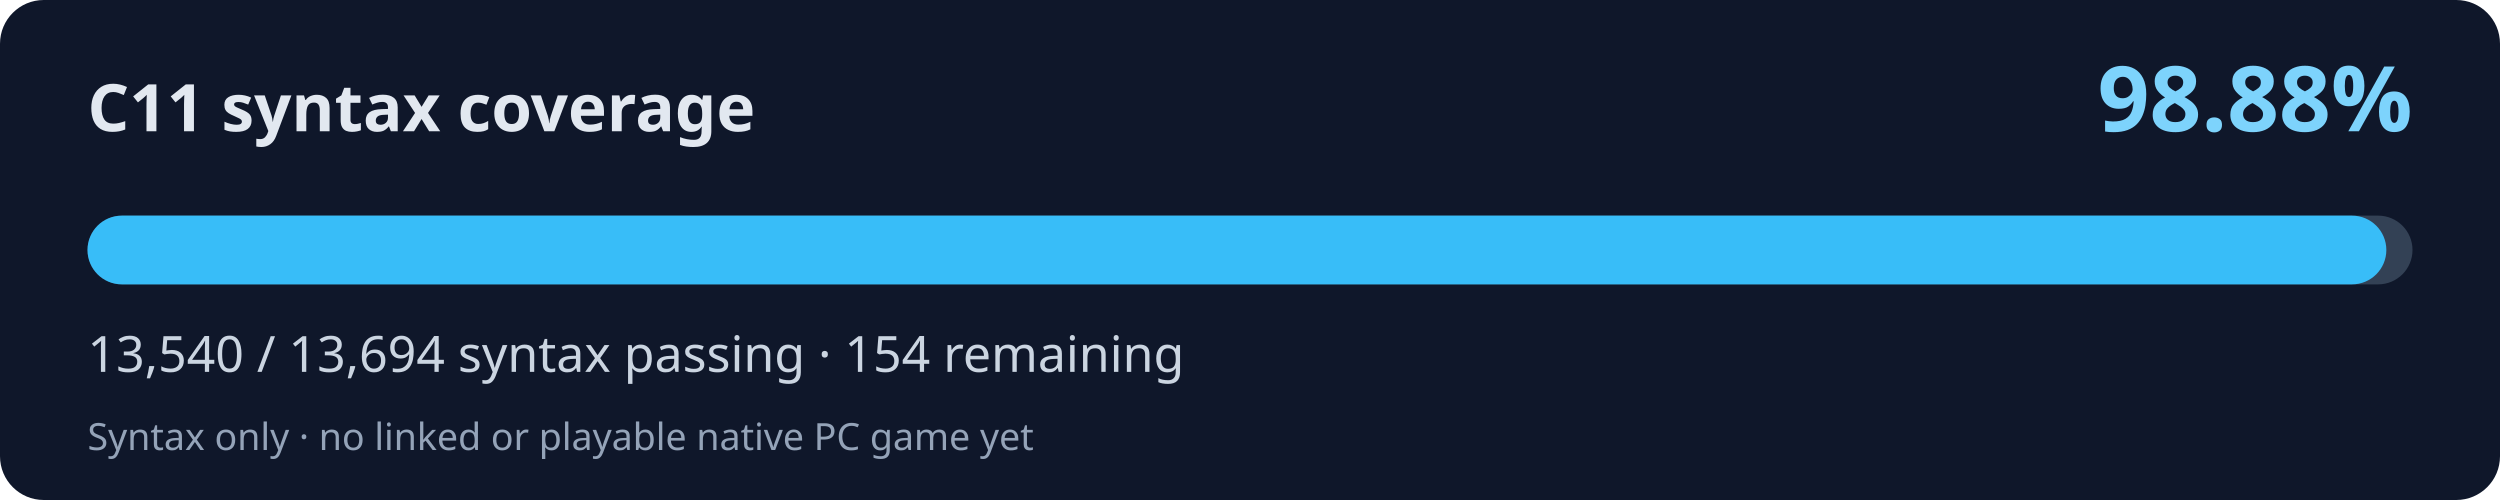
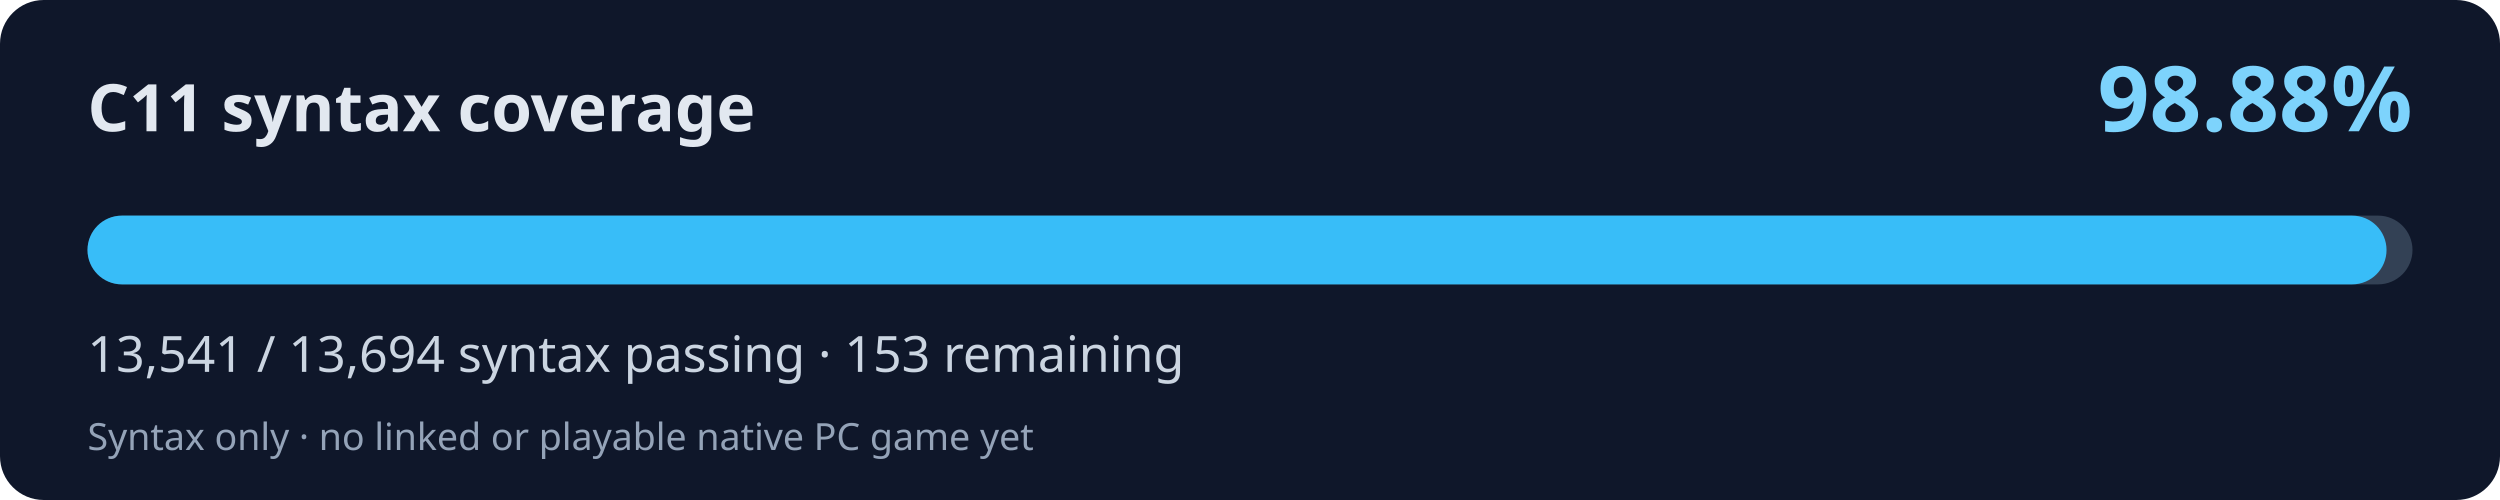
<svg xmlns="http://www.w3.org/2000/svg" width="800" height="160" viewBox="0 0 800 160" role="img" aria-labelledby="title desc">
  <rect width="800" height="160" rx="14" fill="#0f172a" />
  <text x="28" y="42" fill="#e2e8f0" font-family="system-ui,Segoe UI,sans-serif" font-weight="700" font-size="21">C11 syntax coverage</text>
  <text x="772" y="42" fill="#7dd3fc" font-family="system-ui,Segoe UI,sans-serif" font-weight="700" font-size="29" text-anchor="end">98.88%</text>
  <rect x="28" y="69" width="744" height="22" rx="11" fill="#334155" />
-   <rect x="28" y="69" width="735.63" height="22" rx="11" fill="#38bdf8" />
-   <text x="28" y="119" fill="#cbd5e1" font-family="system-ui,Segoe UI,sans-serif" font-size="16">13,540 / 13,694 syntax passing · 154 remaining</text>
+   <rect x="28" y="69" width="735.69" height="22" rx="11" fill="#38bdf8" />
+   <text x="28" y="119" fill="#cbd5e1" font-family="system-ui,Segoe UI,sans-serif" font-size="16">13,541 / 13,694 syntax passing · 153 remaining</text>
  <text x="28" y="144" fill="#94a3b8" font-family="system-ui,Segoe UI,sans-serif" font-size="12">Syntax only · no linked or playable native PC game yet</text>
</svg>
